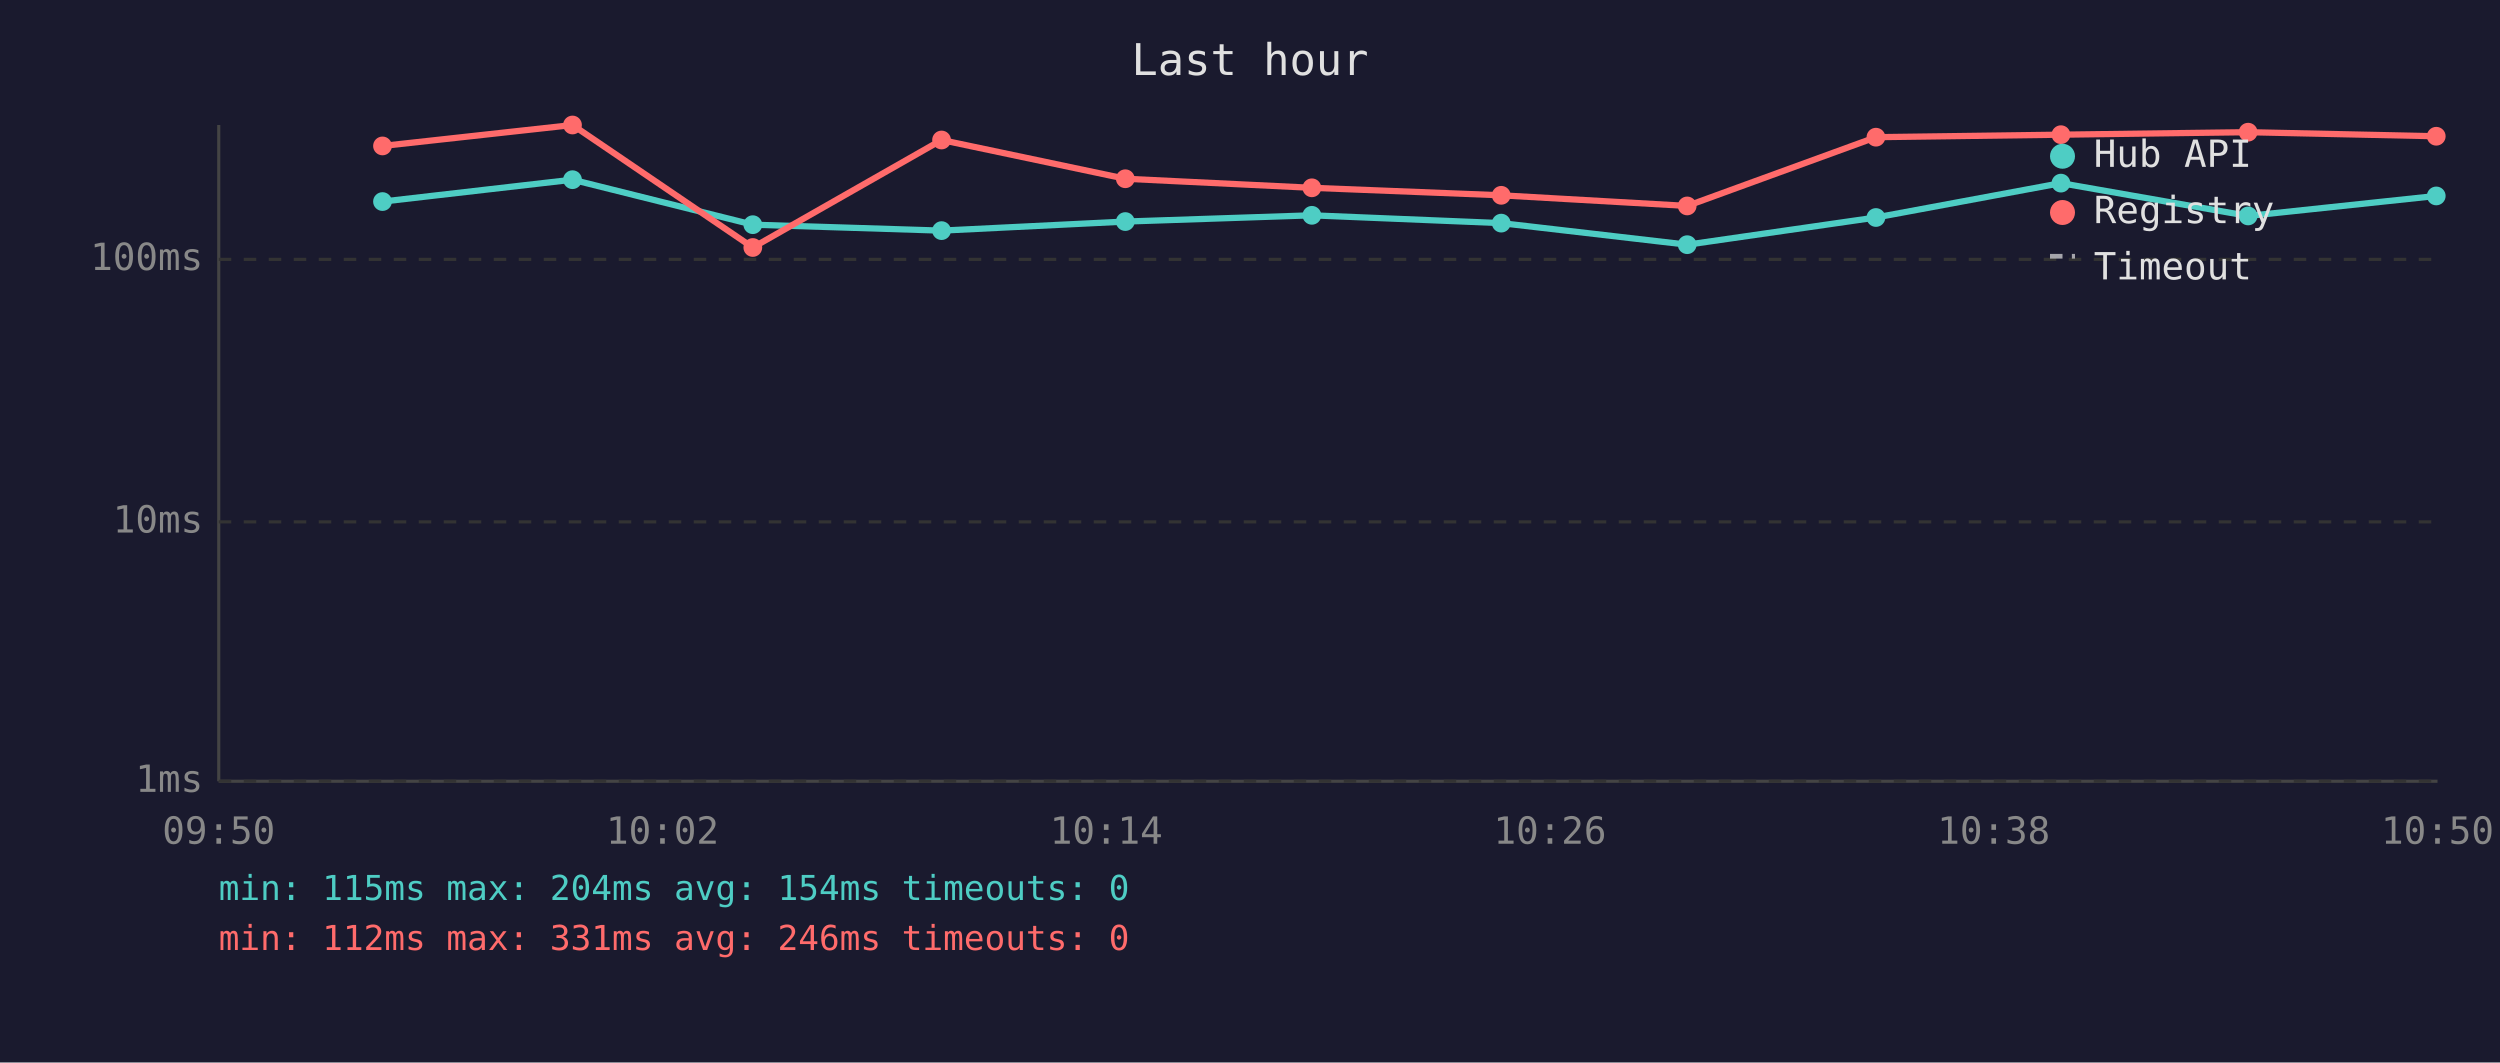
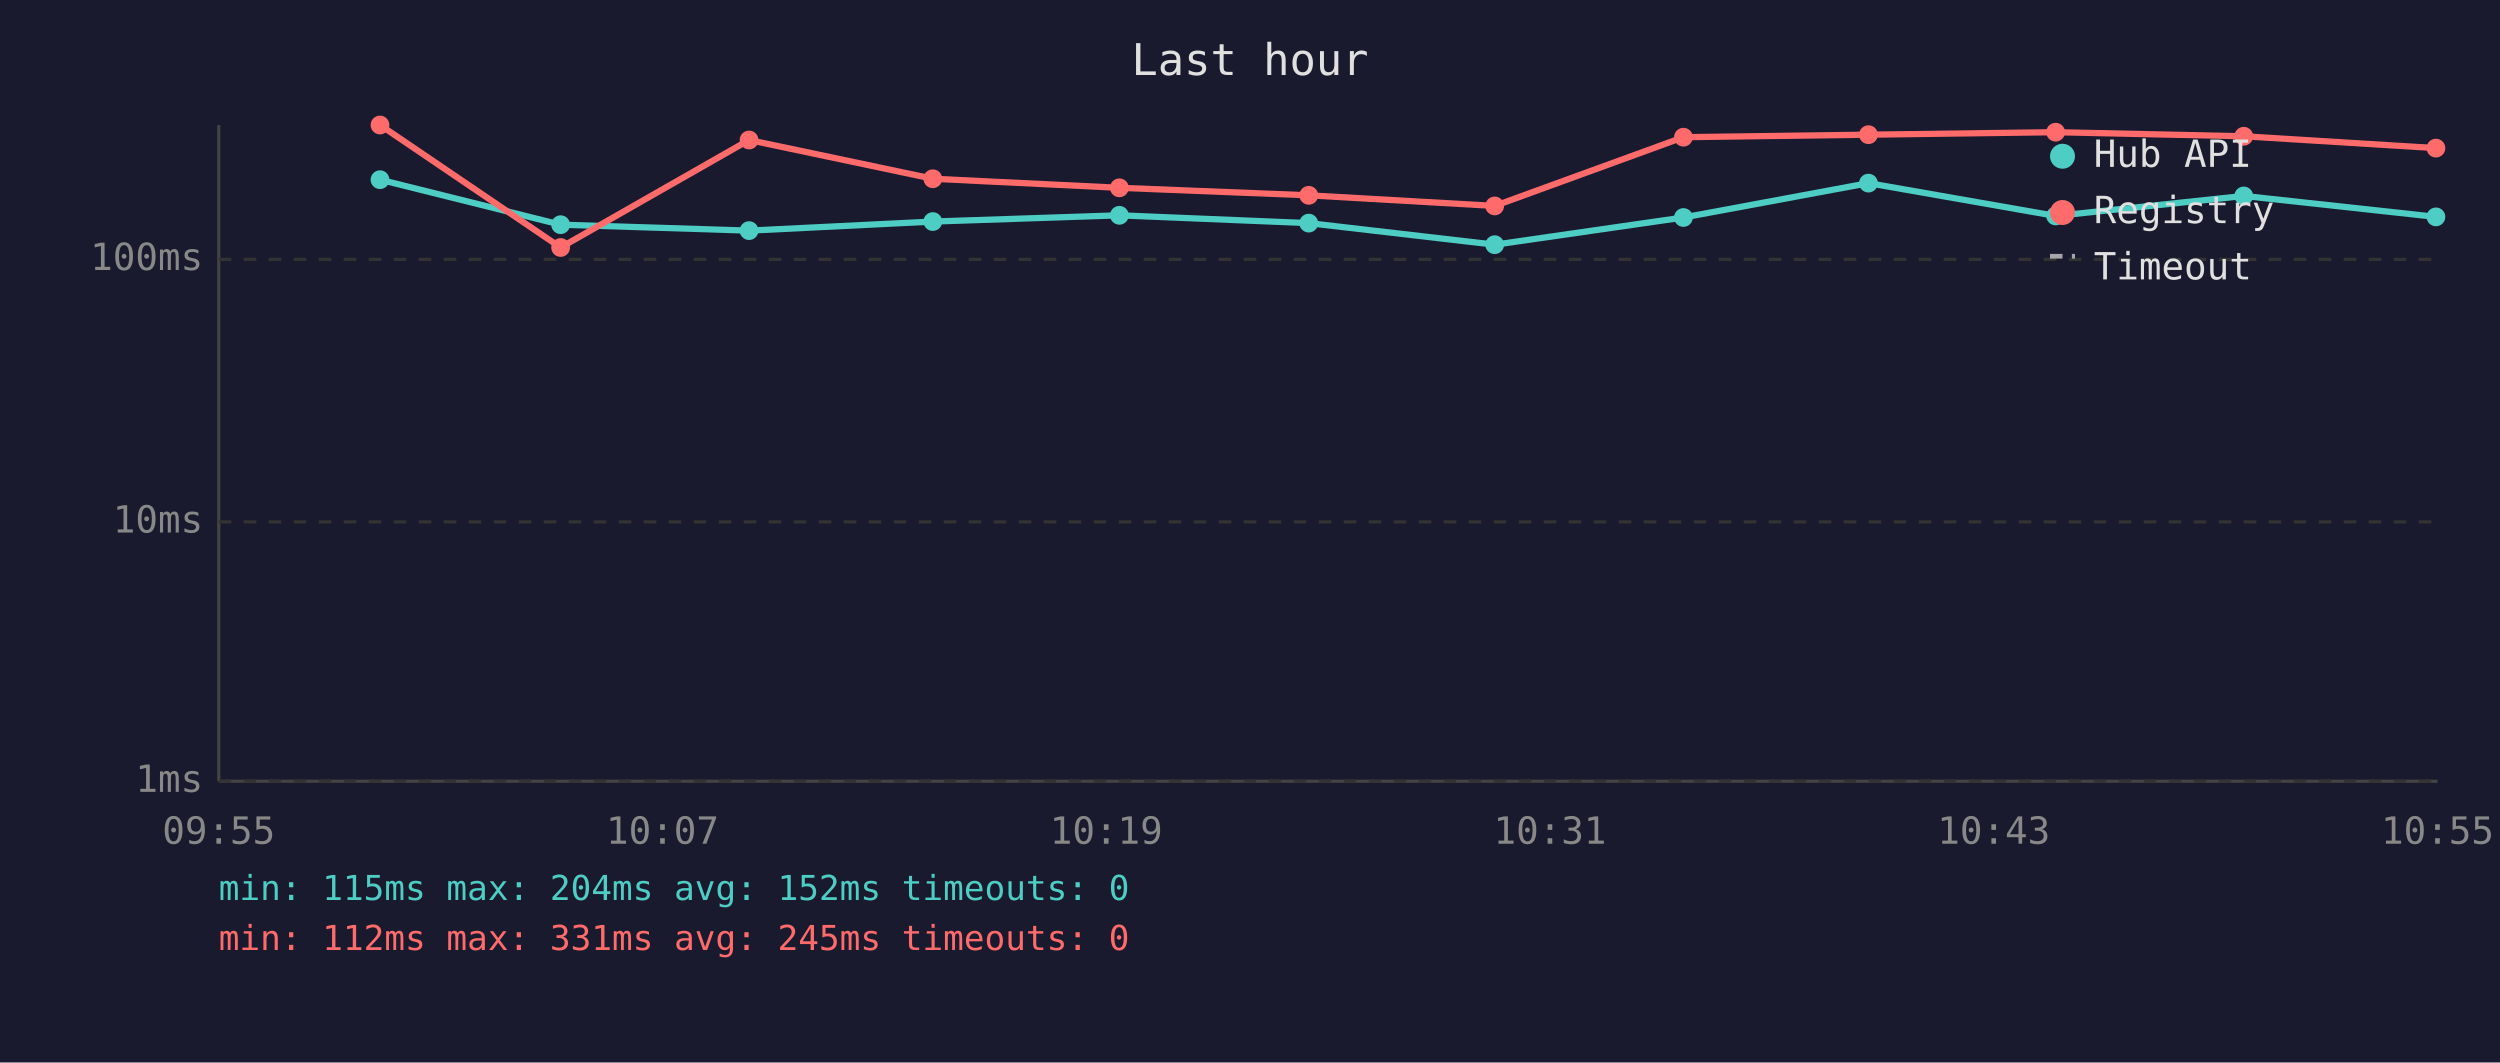
<svg xmlns="http://www.w3.org/2000/svg" viewBox="0 0 800 340" font-family="monospace" font-size="12">
  <rect width="800" height="340" fill="#1a1a2e" />
  <text x="400" y="24" fill="#e0e0e0" font-size="14" text-anchor="middle">Last hour</text>
  <line x1="70" y1="40" x2="70" y2="250" stroke="#444" stroke-width="1" />
  <line x1="70" y1="250" x2="780" y2="250" stroke="#444" stroke-width="1" />
  <line x1="70" y1="250" x2="780" y2="250" stroke="#333" stroke-width="1" stroke-dasharray="4" />
  <text x="65" y="250" fill="#888" text-anchor="end" dominant-baseline="middle">1ms</text>
  <line x1="70" y1="167" x2="780" y2="167" stroke="#333" stroke-width="1" stroke-dasharray="4" />
  <text x="65" y="167" fill="#888" text-anchor="end" dominant-baseline="middle">10ms</text>
  <line x1="70" y1="83" x2="780" y2="83" stroke="#333" stroke-width="1" stroke-dasharray="4" />
  <text x="65" y="83" fill="#888" text-anchor="end" dominant-baseline="middle">100ms</text>
-   <text x="70" y="270" fill="#888" text-anchor="middle">09:50</text>
-   <text x="212" y="270" fill="#888" text-anchor="middle">10:02</text>
-   <text x="354" y="270" fill="#888" text-anchor="middle">10:14</text>
-   <text x="496" y="270" fill="#888" text-anchor="middle">10:26</text>
-   <text x="638" y="270" fill="#888" text-anchor="middle">10:38</text>
-   <text x="780" y="270" fill="#888" text-anchor="middle">10:50</text>
-   <polyline points="122.4,64.5 183.2,57.5 240.9,71.9 301.3,73.8 360.1,70.9 419.8,68.9 480.4,71.4 539.9,78.3 600.3,69.6 659.5,58.6 719.4,69.1 779.6,62.7" fill="none" stroke="#4ecdc4" stroke-width="2" opacity="1" />
-   <circle cx="122.4" cy="64.5" r="3" fill="#4ecdc4" />
-   <circle cx="183.2" cy="57.5" r="3" fill="#4ecdc4" />
-   <circle cx="240.9" cy="71.9" r="3" fill="#4ecdc4" />
-   <circle cx="301.3" cy="73.8" r="3" fill="#4ecdc4" />
-   <circle cx="360.1" cy="70.9" r="3" fill="#4ecdc4" />
-   <circle cx="419.8" cy="68.9" r="3" fill="#4ecdc4" />
-   <circle cx="480.4" cy="71.4" r="3" fill="#4ecdc4" />
-   <circle cx="539.9" cy="78.3" r="3" fill="#4ecdc4" />
-   <circle cx="600.3" cy="69.6" r="3" fill="#4ecdc4" />
-   <circle cx="659.5" cy="58.6" r="3" fill="#4ecdc4" />
-   <circle cx="719.4" cy="69.1" r="3" fill="#4ecdc4" />
-   <circle cx="779.6" cy="62.7" r="3" fill="#4ecdc4" />
-   <polyline points="122.4,46.7 183.2,40.0 240.9,79.2 301.3,44.8 360.1,57.2 419.8,60.1 480.4,62.5 539.9,65.9 600.3,43.9 659.5,43.1 719.4,42.3 779.6,43.6" fill="none" stroke="#ff6b6b" stroke-width="2" opacity="1" />
-   <circle cx="122.4" cy="46.7" r="3" fill="#ff6b6b" />
-   <circle cx="183.2" cy="40.0" r="3" fill="#ff6b6b" />
-   <circle cx="240.9" cy="79.2" r="3" fill="#ff6b6b" />
-   <circle cx="301.3" cy="44.8" r="3" fill="#ff6b6b" />
-   <circle cx="360.1" cy="57.2" r="3" fill="#ff6b6b" />
-   <circle cx="419.8" cy="60.1" r="3" fill="#ff6b6b" />
-   <circle cx="480.4" cy="62.5" r="3" fill="#ff6b6b" />
-   <circle cx="539.9" cy="65.9" r="3" fill="#ff6b6b" />
-   <circle cx="600.3" cy="43.9" r="3" fill="#ff6b6b" />
-   <circle cx="659.5" cy="43.1" r="3" fill="#ff6b6b" />
-   <circle cx="719.4" cy="42.3" r="3" fill="#ff6b6b" />
-   <circle cx="779.6" cy="43.6" r="3" fill="#ff6b6b" />
+   <text x="70" y="270" fill="#888" text-anchor="middle">09:55</text>
+   <text x="212" y="270" fill="#888" text-anchor="middle">10:07</text>
+   <text x="354" y="270" fill="#888" text-anchor="middle">10:19</text>
+   <text x="496" y="270" fill="#888" text-anchor="middle">10:31</text>
+   <text x="638" y="270" fill="#888" text-anchor="middle">10:43</text>
+   <text x="780" y="270" fill="#888" text-anchor="middle">10:55</text>
+   <polyline points="121.6,57.5 179.4,71.9 239.7,73.8 298.5,70.9 358.2,68.9 418.8,71.4 478.3,78.3 538.7,69.6 597.9,58.6 657.8,69.1 718.0,62.7 779.5,69.4" fill="none" stroke="#4ecdc4" stroke-width="2" opacity="1" />
+   <circle cx="121.6" cy="57.5" r="3" fill="#4ecdc4" />
+   <circle cx="179.4" cy="71.9" r="3" fill="#4ecdc4" />
+   <circle cx="239.7" cy="73.8" r="3" fill="#4ecdc4" />
+   <circle cx="298.5" cy="70.9" r="3" fill="#4ecdc4" />
+   <circle cx="358.2" cy="68.9" r="3" fill="#4ecdc4" />
+   <circle cx="418.8" cy="71.4" r="3" fill="#4ecdc4" />
+   <circle cx="478.3" cy="78.3" r="3" fill="#4ecdc4" />
+   <circle cx="538.7" cy="69.6" r="3" fill="#4ecdc4" />
+   <circle cx="597.9" cy="58.6" r="3" fill="#4ecdc4" />
+   <circle cx="657.8" cy="69.1" r="3" fill="#4ecdc4" />
+   <circle cx="718.0" cy="62.7" r="3" fill="#4ecdc4" />
+   <circle cx="779.5" cy="69.4" r="3" fill="#4ecdc4" />
+   <polyline points="121.6,40.0 179.4,79.2 239.7,44.8 298.5,57.2 358.2,60.1 418.8,62.5 478.3,65.9 538.7,43.9 597.9,43.1 657.8,42.3 718.0,43.6 779.5,47.4" fill="none" stroke="#ff6b6b" stroke-width="2" opacity="1" />
+   <circle cx="121.6" cy="40.0" r="3" fill="#ff6b6b" />
+   <circle cx="179.4" cy="79.2" r="3" fill="#ff6b6b" />
+   <circle cx="239.7" cy="44.8" r="3" fill="#ff6b6b" />
+   <circle cx="298.5" cy="57.2" r="3" fill="#ff6b6b" />
+   <circle cx="358.2" cy="60.1" r="3" fill="#ff6b6b" />
+   <circle cx="418.8" cy="62.5" r="3" fill="#ff6b6b" />
+   <circle cx="478.3" cy="65.9" r="3" fill="#ff6b6b" />
+   <circle cx="538.7" cy="43.9" r="3" fill="#ff6b6b" />
+   <circle cx="597.9" cy="43.1" r="3" fill="#ff6b6b" />
+   <circle cx="657.8" cy="42.3" r="3" fill="#ff6b6b" />
+   <circle cx="718.0" cy="43.6" r="3" fill="#ff6b6b" />
+   <circle cx="779.5" cy="47.4" r="3" fill="#ff6b6b" />
  <circle cx="660" cy="50" r="4" fill="#4ecdc4" />
  <text x="670" y="50" fill="#e0e0e0" dominant-baseline="middle">Hub API</text>
  <circle cx="660" cy="68" r="4" fill="#ff6b6b" />
  <text x="670" y="68" fill="#e0e0e0" dominant-baseline="middle">Registry</text>
  <line x1="656" y1="82" x2="664" y2="82" stroke="#e0e0e0" stroke-width="1.5" stroke-dasharray="4,3" opacity="0.7" />
  <text x="670" y="86" fill="#e0e0e0" dominant-baseline="middle">Timeout</text>
-   <text x="70" y="288" fill="#4ecdc4" font-size="11">min: 115ms  max: 204ms  avg: 154ms  timeouts: 0</text>
-   <text x="70" y="304" fill="#ff6b6b" font-size="11">min: 112ms  max: 331ms  avg: 246ms  timeouts: 0</text>
+   <text x="70" y="288" fill="#4ecdc4" font-size="11">min: 115ms  max: 204ms  avg: 152ms  timeouts: 0</text>
+   <text x="70" y="304" fill="#ff6b6b" font-size="11">min: 112ms  max: 331ms  avg: 245ms  timeouts: 0</text>
</svg>
